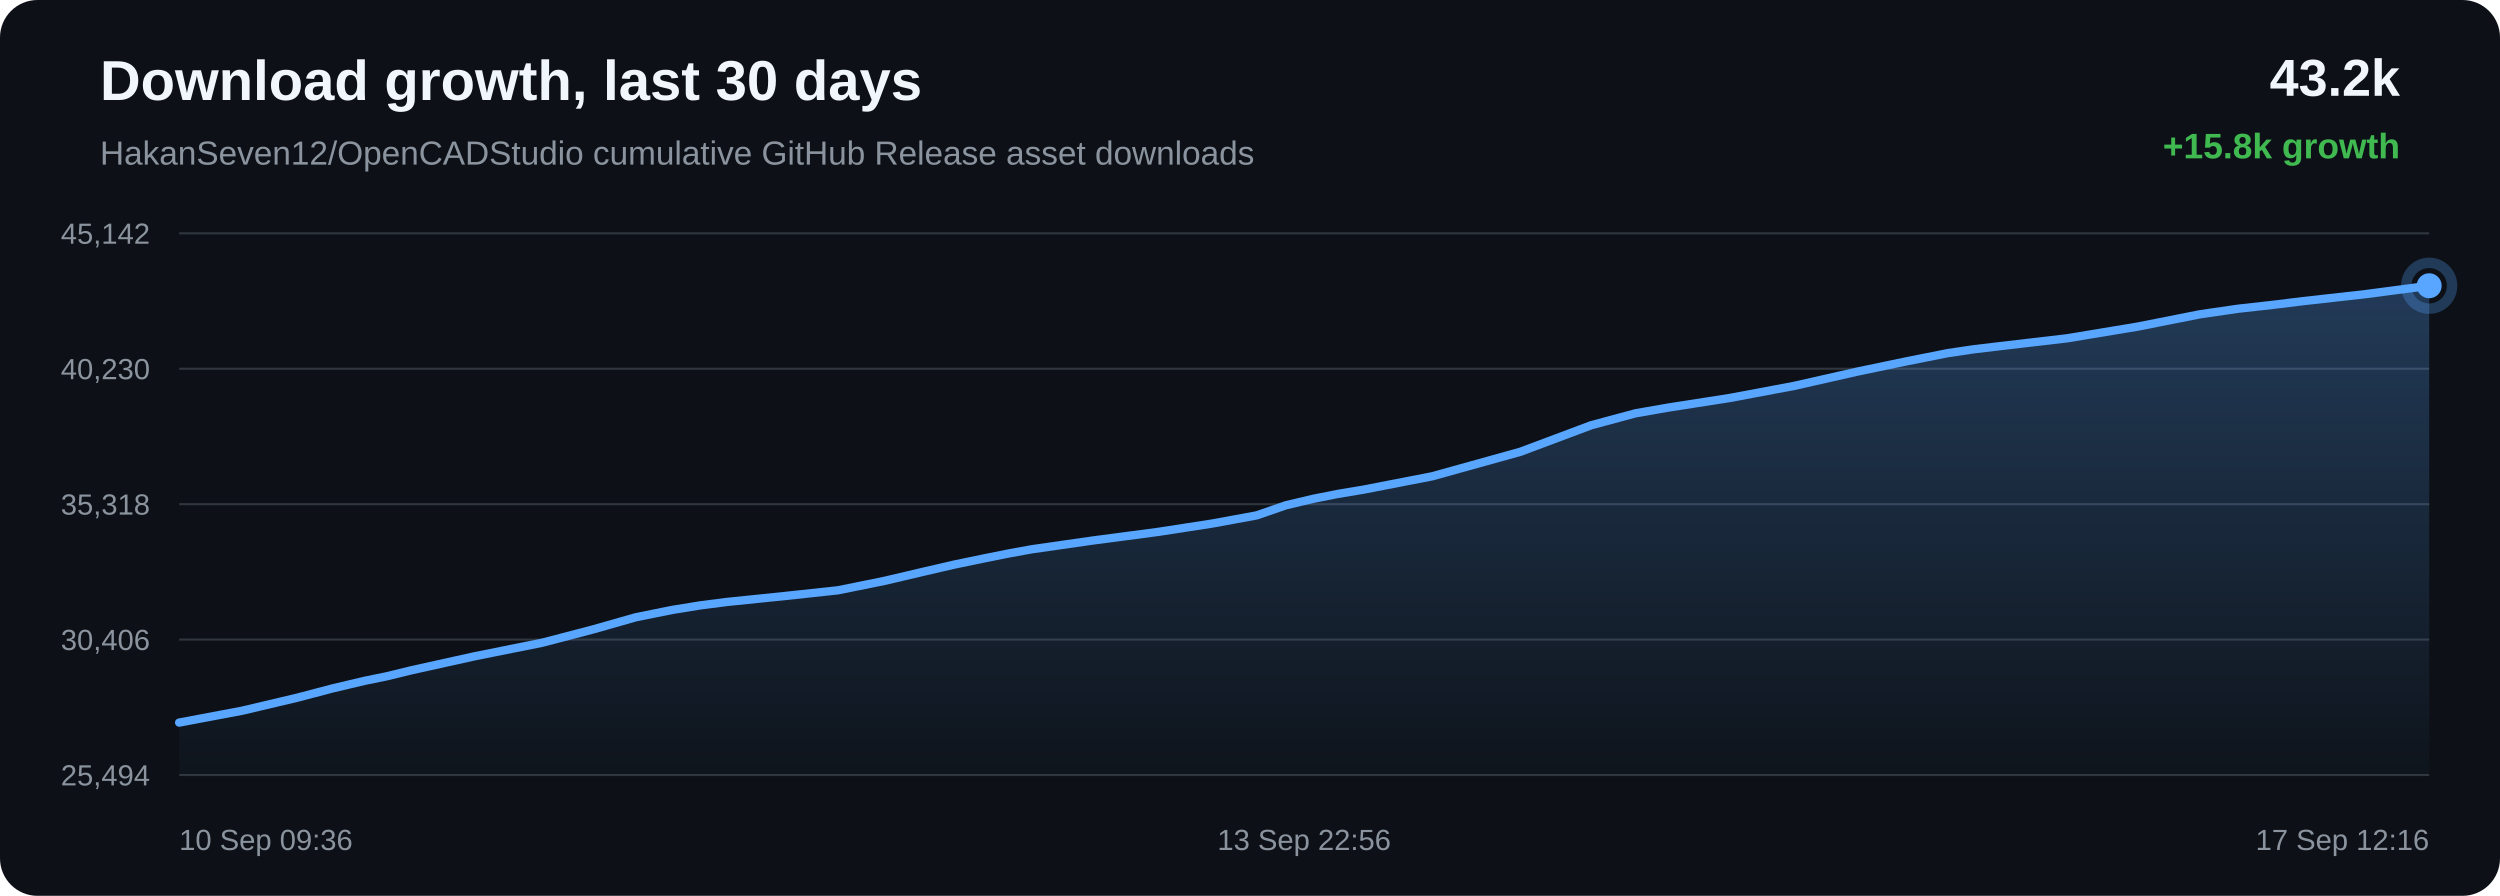
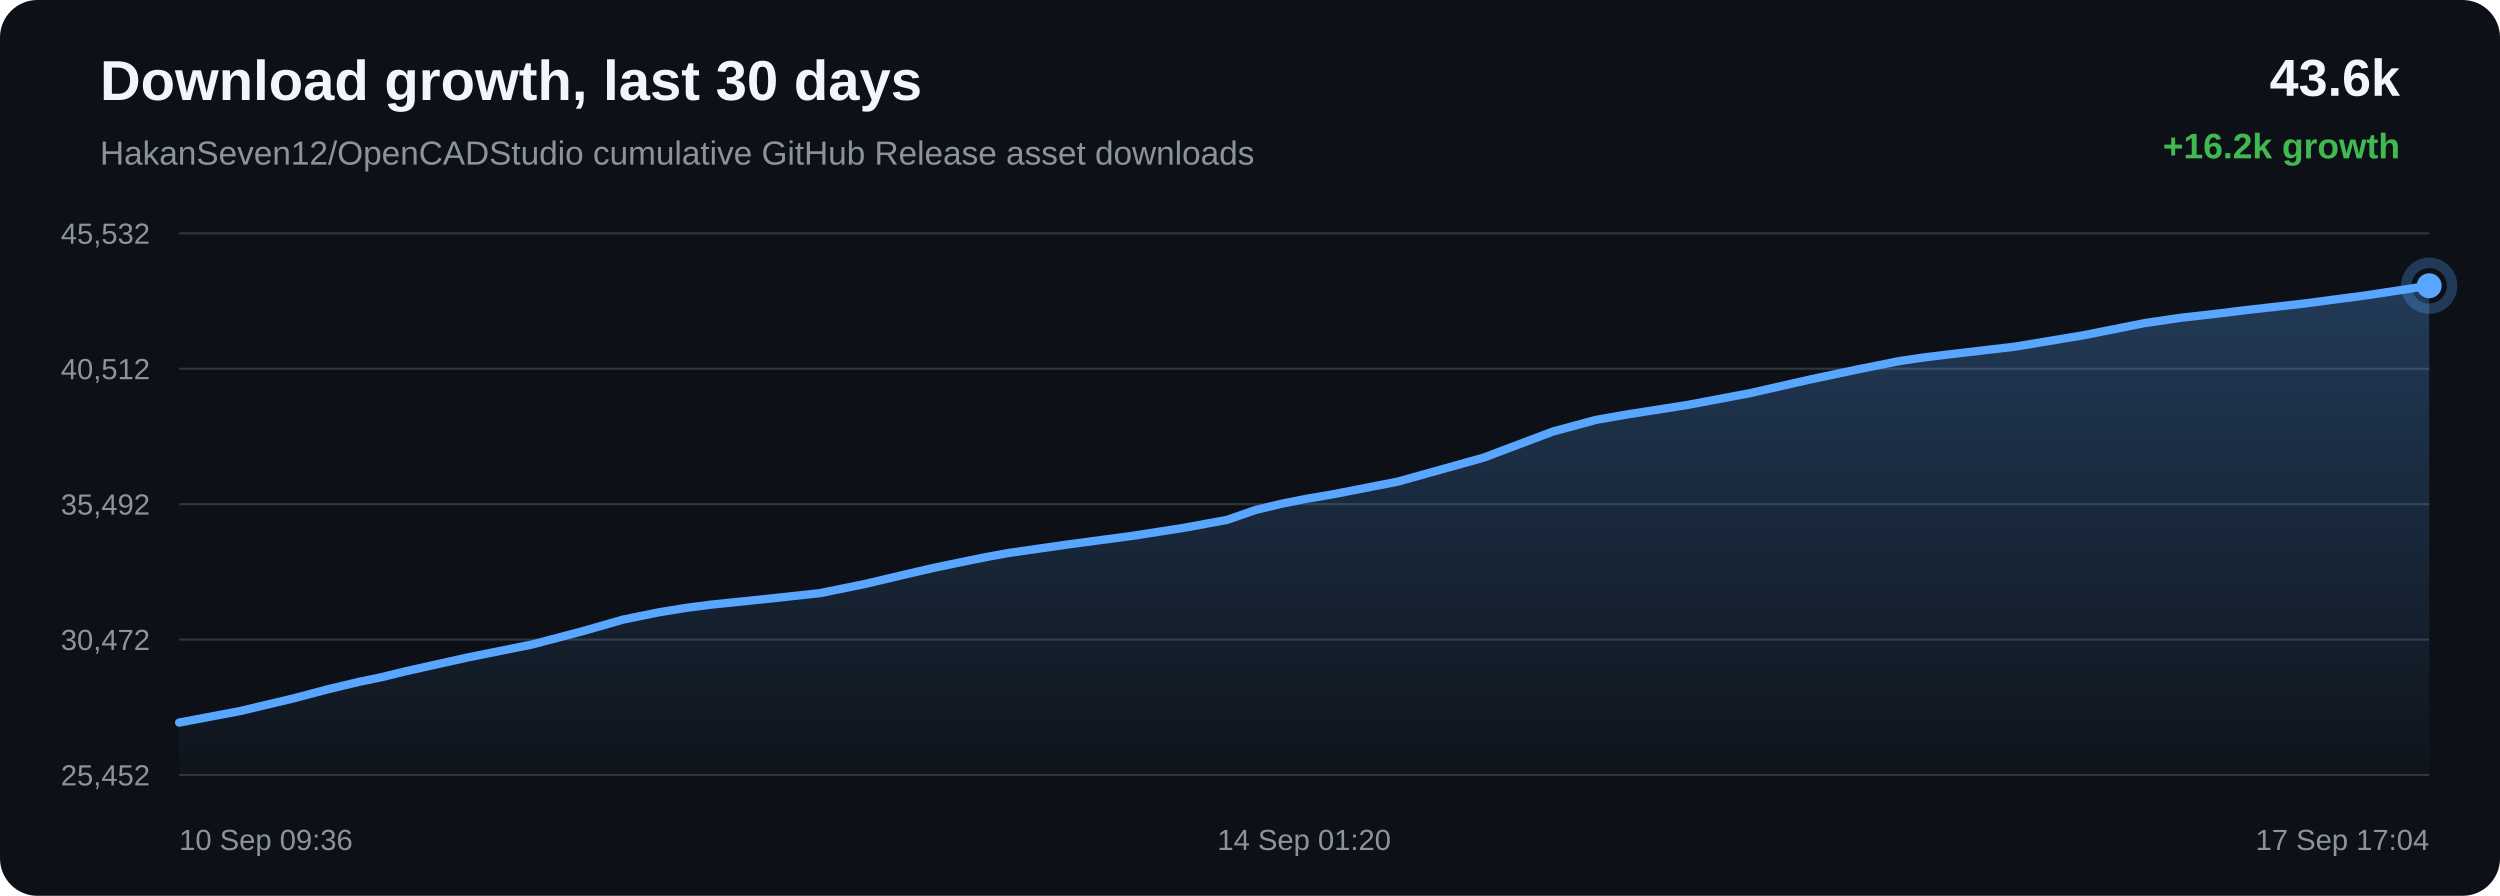
<svg xmlns="http://www.w3.org/2000/svg" width="1200" height="430" viewBox="0 0 1200 430">
  <defs>
    <linearGradient id="area" x1="0" x2="0" y1="0" y2="1">
      <stop offset="0%" stop-color="#58a6ff" stop-opacity="0.28" />
      <stop offset="100%" stop-color="#58a6ff" stop-opacity="0.02" />
    </linearGradient>
  </defs>
  <rect width="100%" height="100%" rx="18" fill="#0d1117" />
  <text x="48" y="48" fill="#f0f6fc" font-family="Arial, sans-serif" font-size="27" font-weight="700">Download growth, last 30 days</text>
  <text x="48" y="79" fill="#8b949e" font-family="Arial, sans-serif" font-size="16">HakanSeven12/OpenCADStudio cumulative GitHub Release asset downloads</text>
-   <text x="1152" y="46" text-anchor="end" fill="#f0f6fc" font-family="Arial, sans-serif" font-size="25" font-weight="700">43.2k</text>
-   <text x="1152" y="76" text-anchor="end" fill="#3fb950" font-family="Arial, sans-serif" font-size="17" font-weight="700">+15.8k growth</text>
+   <text x="1152" y="46" text-anchor="end" fill="#f0f6fc" font-family="Arial, sans-serif" font-size="25" font-weight="700">43.6k</text>
+   <text x="1152" y="76" text-anchor="end" fill="#3fb950" font-family="Arial, sans-serif" font-size="17" font-weight="700">+16.2k growth</text>
  <line x1="86" y1="112.00" x2="1166" y2="112.00" stroke="#30363d" stroke-width="1" />
  <line x1="86" y1="177.00" x2="1166" y2="177.00" stroke="#30363d" stroke-width="1" />
  <line x1="86" y1="242.00" x2="1166" y2="242.00" stroke="#30363d" stroke-width="1" />
  <line x1="86" y1="307.00" x2="1166" y2="307.00" stroke="#30363d" stroke-width="1" />
  <line x1="86" y1="372.00" x2="1166" y2="372.00" stroke="#30363d" stroke-width="1" />
-   <text x="72" y="117.00" text-anchor="end" fill="#8b949e" font-family="Arial, sans-serif" font-size="14">45,142</text>
-   <text x="72" y="182.00" text-anchor="end" fill="#8b949e" font-family="Arial, sans-serif" font-size="14">40,230</text>
-   <text x="72" y="247.00" text-anchor="end" fill="#8b949e" font-family="Arial, sans-serif" font-size="14">35,318</text>
-   <text x="72" y="312.00" text-anchor="end" fill="#8b949e" font-family="Arial, sans-serif" font-size="14">30,406</text>
-   <text x="72" y="377.00" text-anchor="end" fill="#8b949e" font-family="Arial, sans-serif" font-size="14">25,494</text>
-   <path d="M 86.00 346.84 L 116.12 341.17 L 142.58 334.92 L 159.54 330.46 L 174.90 326.82 L 185.91 324.56 L 197.61 321.70 L 227.98 314.98 L 260.25 308.51 L 284.53 302.16 L 305.21 296.28 L 322.67 292.76 L 336.27 290.56 L 348.46 288.99 L 377.54 286.00 L 402.24 283.34 L 424.45 278.84 L 444.39 274.16 L 458.21 270.97 L 472.97 267.91 L 484.73 265.55 L 495.24 263.65 L 524.59 259.44 L 556.17 255.27 L 581.98 251.28 L 603.25 247.37 L 617.24 242.53 L 630.31 239.43 L 642.05 237.10 L 654.38 235.04 L 687.46 228.62 L 729.82 216.84 L 763.84 204.09 L 785.13 198.37 L 800.58 195.67 L 830.29 191.03 L 861.12 185.24 L 891.74 178.32 L 915.44 173.37 L 934.93 169.50 L 947.47 167.64 L 960.01 166.15 L 992.11 162.40 L 1026.27 156.74 L 1055.98 150.85 L 1074.38 148.18 L 1090.87 146.34 L 1105.54 144.54 L 1135.49 141.18 L 1166.00 137.16 L 1166.00 372.00 L 86.00 372.00 Z" fill="url(#area)" />
-   <path d="M 86.00 346.84 L 116.12 341.17 L 142.58 334.92 L 159.54 330.46 L 174.90 326.82 L 185.91 324.56 L 197.61 321.70 L 227.98 314.98 L 260.25 308.51 L 284.53 302.16 L 305.21 296.28 L 322.67 292.76 L 336.27 290.56 L 348.46 288.99 L 377.54 286.00 L 402.24 283.34 L 424.45 278.84 L 444.39 274.16 L 458.21 270.97 L 472.97 267.91 L 484.73 265.55 L 495.24 263.65 L 524.59 259.44 L 556.17 255.27 L 581.98 251.28 L 603.25 247.37 L 617.24 242.53 L 630.31 239.43 L 642.05 237.10 L 654.38 235.04 L 687.46 228.62 L 729.82 216.84 L 763.84 204.09 L 785.13 198.37 L 800.58 195.67 L 830.29 191.03 L 861.12 185.24 L 891.74 178.32 L 915.44 173.37 L 934.93 169.50 L 947.47 167.64 L 960.01 166.15 L 992.11 162.40 L 1026.27 156.74 L 1055.98 150.85 L 1074.38 148.18 L 1090.87 146.34 L 1105.54 144.54 L 1135.49 141.18 L 1166.00 137.16" fill="none" stroke="#58a6ff" stroke-width="4" stroke-linecap="round" stroke-linejoin="round" />
+   <text x="72" y="117.00" text-anchor="end" fill="#8b949e" font-family="Arial, sans-serif" font-size="14">45,532</text>
+   <text x="72" y="182.00" text-anchor="end" fill="#8b949e" font-family="Arial, sans-serif" font-size="14">40,512</text>
+   <text x="72" y="247.00" text-anchor="end" fill="#8b949e" font-family="Arial, sans-serif" font-size="14">35,492</text>
+   <text x="72" y="312.00" text-anchor="end" fill="#8b949e" font-family="Arial, sans-serif" font-size="14">30,472</text>
+   <text x="72" y="377.00" text-anchor="end" fill="#8b949e" font-family="Arial, sans-serif" font-size="14">25,452</text>
+   <path d="M 86.00 346.84 L 115.30 341.29 L 141.04 335.18 L 157.53 330.81 L 172.47 327.25 L 183.18 325.04 L 194.56 322.24 L 224.10 315.66 L 255.49 309.33 L 279.10 303.12 L 299.22 297.37 L 316.19 293.92 L 329.42 291.77 L 341.28 290.23 L 369.57 287.31 L 393.60 284.70 L 415.19 280.30 L 434.59 275.72 L 448.04 272.60 L 462.39 269.61 L 473.83 267.30 L 484.05 265.44 L 512.60 261.32 L 543.32 257.24 L 568.42 253.33 L 589.11 249.51 L 602.71 244.77 L 615.43 241.74 L 626.85 239.46 L 638.84 237.44 L 671.01 231.16 L 712.22 219.64 L 745.31 207.16 L 766.01 201.56 L 781.05 198.92 L 809.94 194.38 L 839.93 188.72 L 869.71 181.95 L 892.76 177.10 L 911.71 173.31 L 923.91 171.50 L 936.12 170.03 L 967.33 166.37 L 1000.56 160.83 L 1029.46 155.07 L 1047.36 152.45 L 1063.39 150.65 L 1077.67 148.89 L 1106.79 145.60 L 1136.47 141.66 L 1166.00 137.16 L 1166.00 372.00 L 86.00 372.00 Z" fill="url(#area)" />
+   <path d="M 86.00 346.84 L 115.30 341.29 L 141.04 335.18 L 157.53 330.81 L 172.47 327.25 L 183.18 325.04 L 194.56 322.24 L 224.10 315.66 L 255.49 309.33 L 279.10 303.12 L 299.22 297.37 L 316.19 293.92 L 329.42 291.77 L 341.28 290.23 L 369.57 287.31 L 393.60 284.70 L 415.19 280.30 L 434.59 275.72 L 448.04 272.60 L 462.39 269.61 L 473.83 267.30 L 484.05 265.44 L 512.60 261.32 L 543.32 257.24 L 568.42 253.33 L 589.11 249.51 L 602.71 244.77 L 615.43 241.74 L 626.85 239.46 L 638.84 237.44 L 671.01 231.16 L 712.22 219.64 L 745.31 207.16 L 766.01 201.56 L 781.05 198.92 L 809.94 194.38 L 839.93 188.72 L 869.71 181.95 L 892.76 177.10 L 911.71 173.31 L 923.91 171.50 L 936.12 170.03 L 967.33 166.37 L 1000.56 160.83 L 1029.46 155.07 L 1047.36 152.45 L 1063.39 150.65 L 1077.67 148.89 L 1106.79 145.60 L 1136.47 141.66 L 1166.00 137.16" fill="none" stroke="#58a6ff" stroke-width="4" stroke-linecap="round" stroke-linejoin="round" />
  <circle cx="1166.00" cy="137.16" r="6" fill="#58a6ff" />
  <circle cx="1166.00" cy="137.16" r="11" fill="none" stroke="#58a6ff" stroke-opacity="0.28" stroke-width="5" />
  <text x="86.00" y="408" text-anchor="start" fill="#8b949e" font-family="Arial, sans-serif" font-size="14">10 Sep 09:36</text>
-   <text x="626.00" y="408" text-anchor="middle" fill="#8b949e" font-family="Arial, sans-serif" font-size="14">13 Sep 22:56</text>
-   <text x="1166.00" y="408" text-anchor="end" fill="#8b949e" font-family="Arial, sans-serif" font-size="14">17 Sep 12:16</text>
+   <text x="626.00" y="408" text-anchor="middle" fill="#8b949e" font-family="Arial, sans-serif" font-size="14">14 Sep 01:20</text>
+   <text x="1166.00" y="408" text-anchor="end" fill="#8b949e" font-family="Arial, sans-serif" font-size="14">17 Sep 17:04</text>
</svg>
